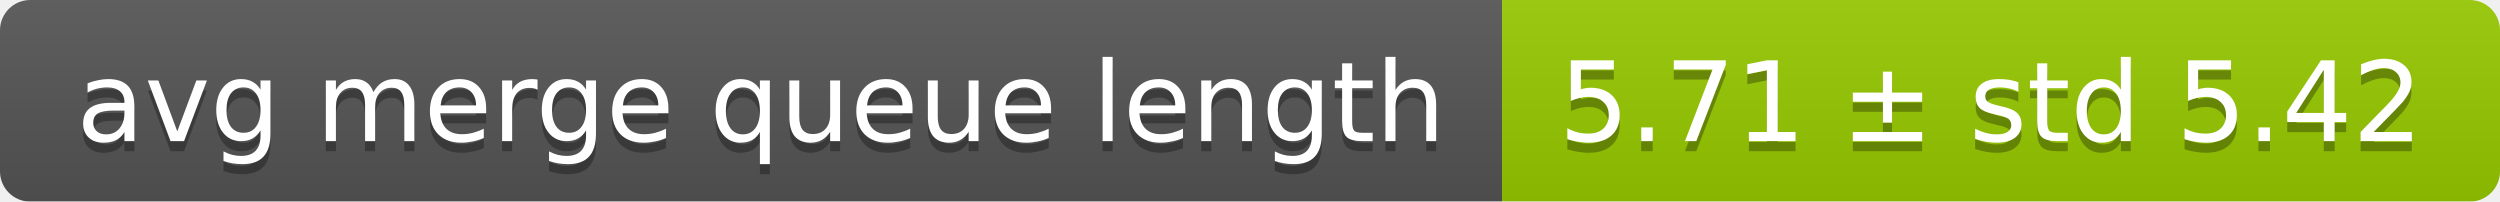
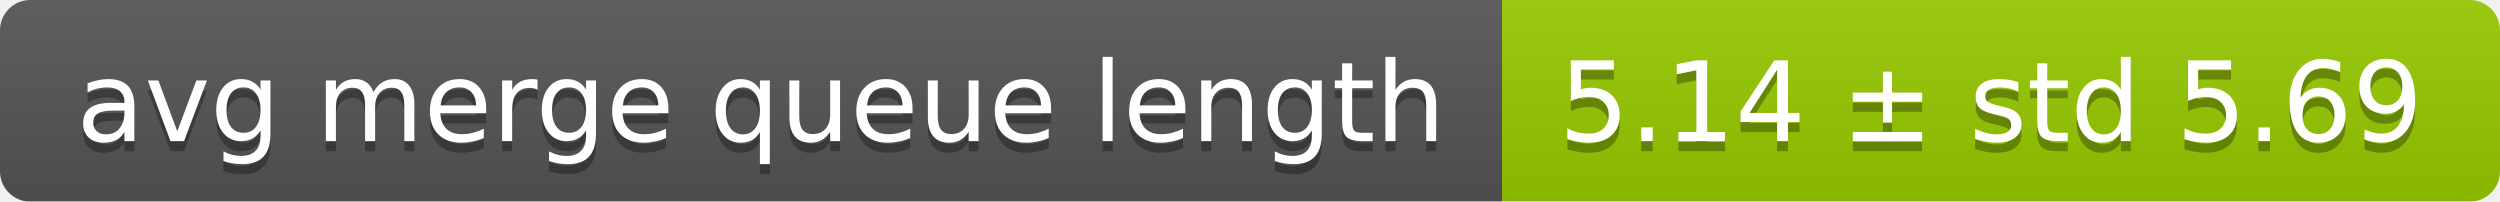
<svg xmlns="http://www.w3.org/2000/svg" width="248" height="20">
  <linearGradient id="smooth" x2="0" y2="100%">
    <stop offset="0" stop-color="#bbb" stop-opacity=".1" />
    <stop offset="1" stop-opacity=".1" />
  </linearGradient>
  <mask id="round">
    <rect width="248" height="20" rx="3" fill="#fff" />
  </mask>
  <g mask="url(#round)">
    <rect width="149" height="20" fill="#555" />
    <rect x="149" width="99" height="20" fill="#97ca00" />
    <rect width="248" height="20" fill="url(#smooth)" />
  </g>
  <g fill="#fff" text-anchor="middle" font-family="DejaVu Sans,Verdana,Geneva,sans-serif" font-size="11">
    <text x="75.5" y="15" fill="#010101" fill-opacity=".3">avg merge queue length</text>
    <text x="75.5" y="14">avg merge queue length</text>
-     <text x="197.5" y="15" fill="#010101" fill-opacity=".3">5.71 ± std 5.42</text>
-     <text x="197.5" y="14">5.71 ± std 5.42</text>
+     <text x="197.5" y="15" fill="#010101" fill-opacity=".3">5.14 ± std 5.69</text>
+     <text x="197.5" y="14">5.14 ± std 5.69</text>
  </g>
</svg>
